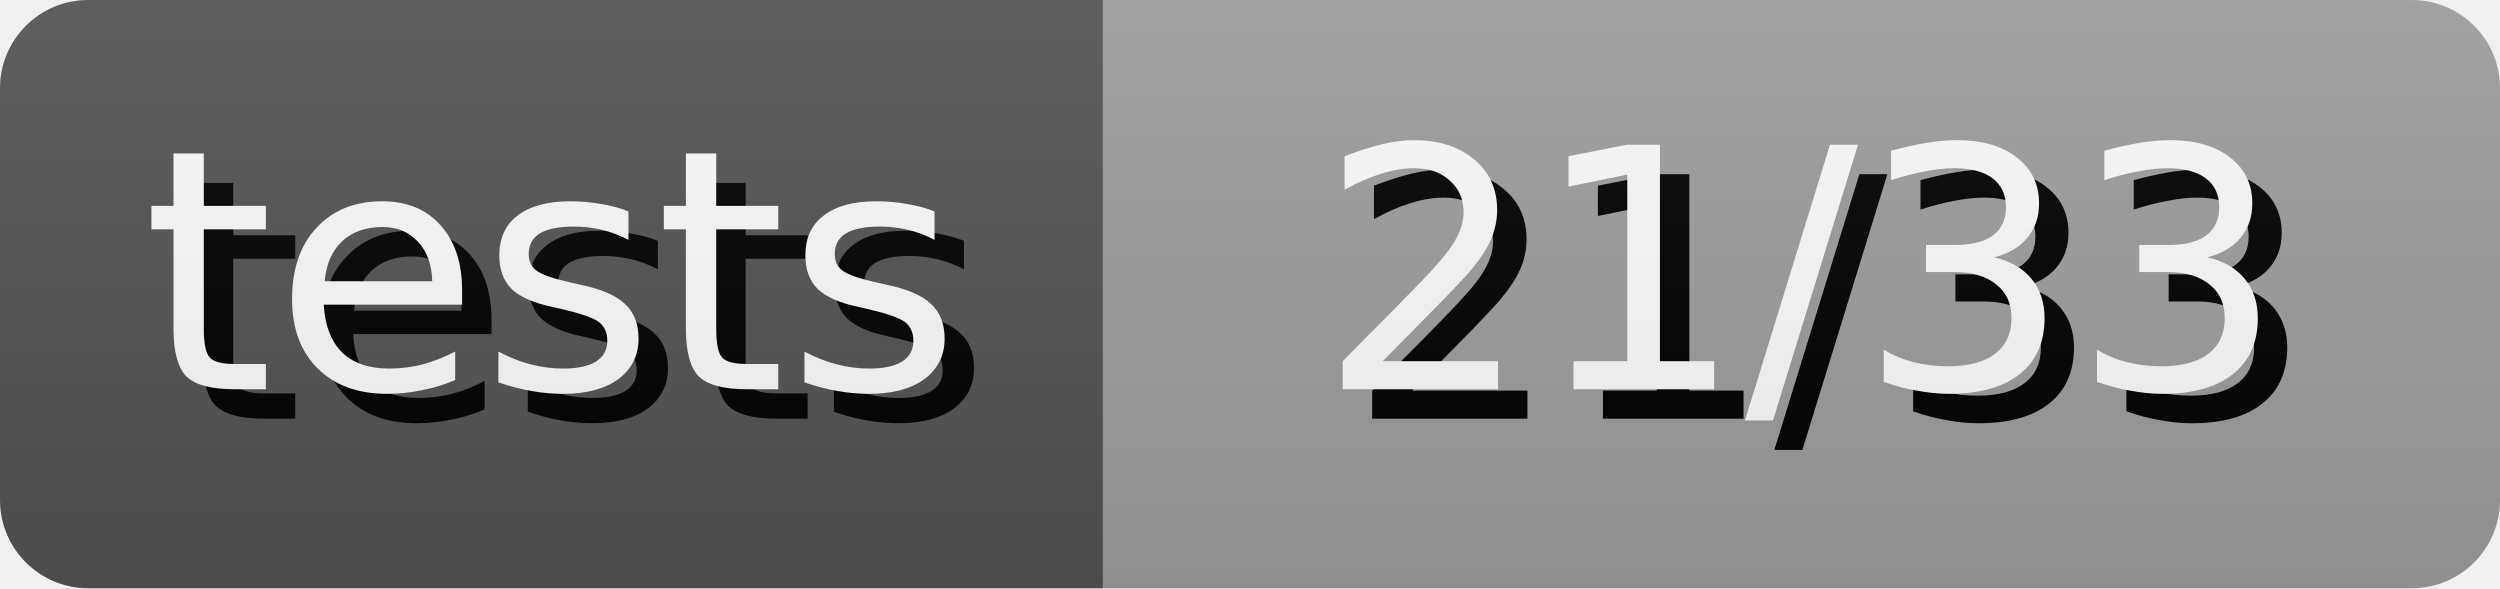
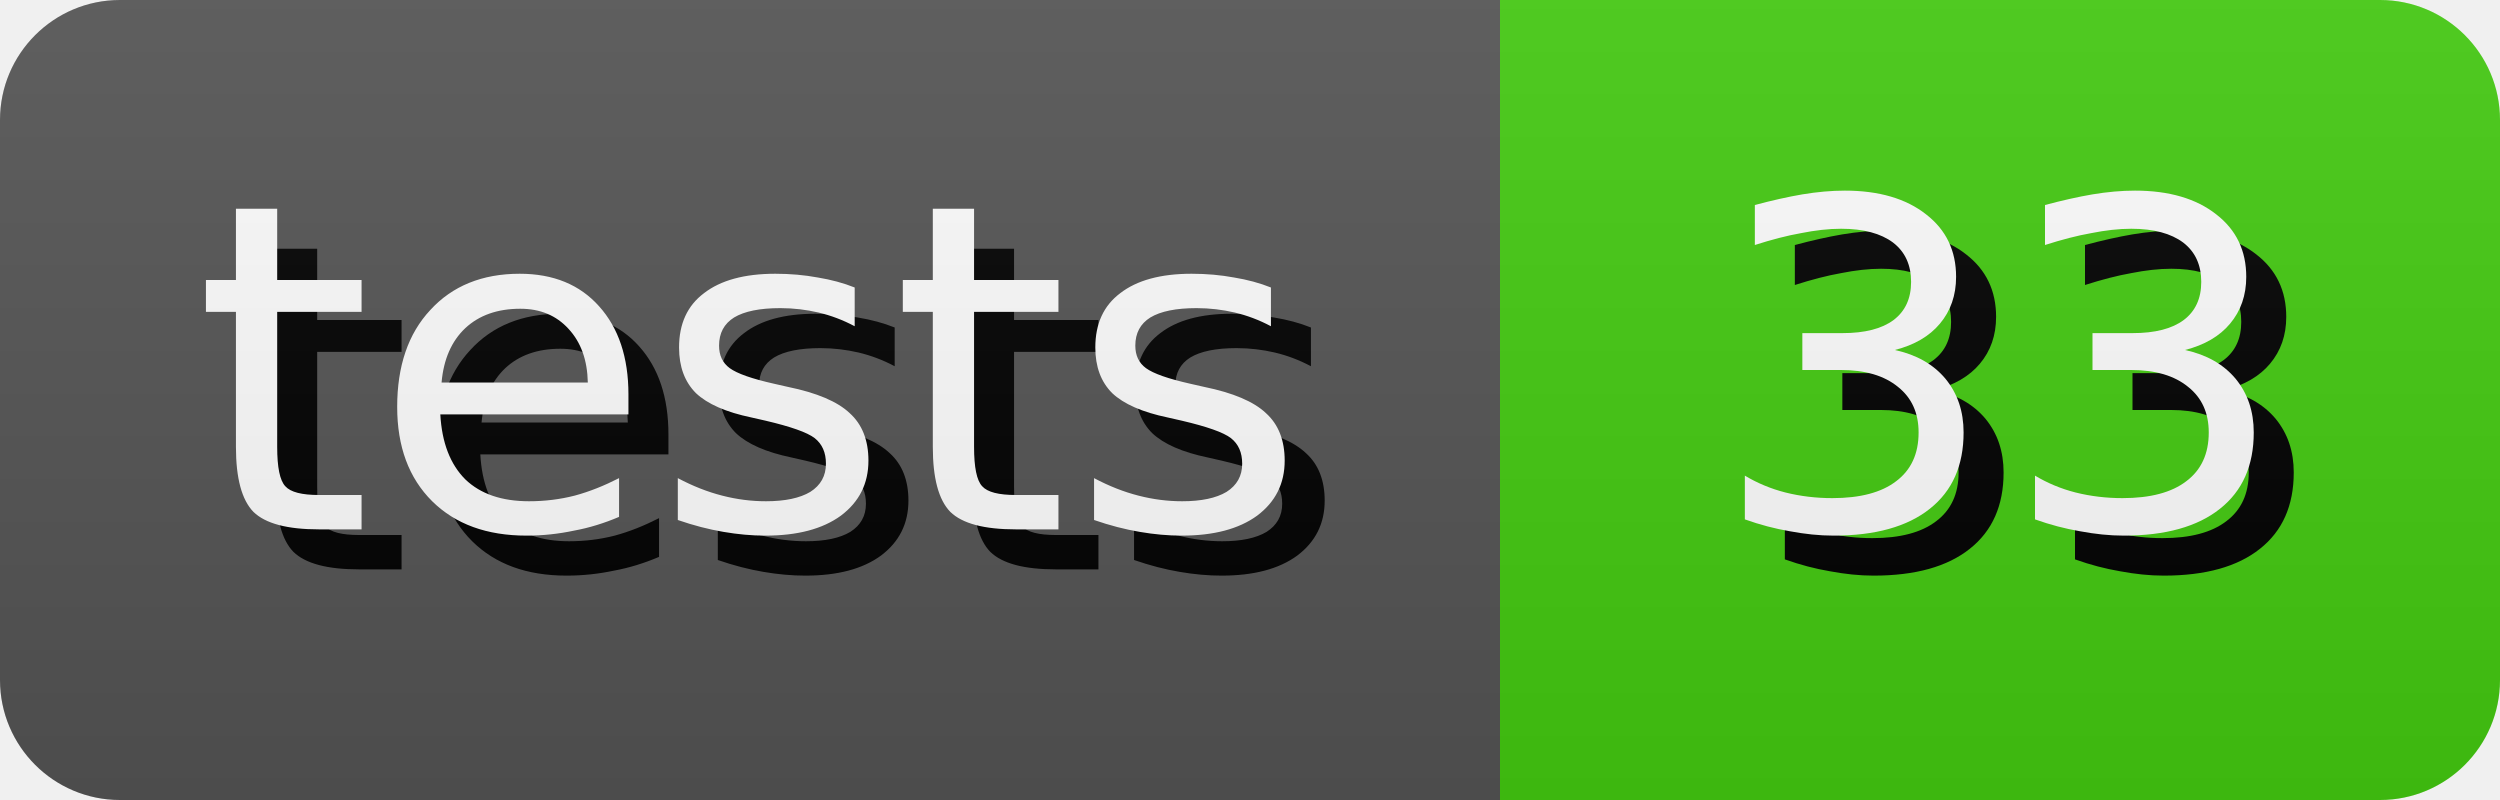
- <svg xmlns="http://www.w3.org/2000/svg" width="85.0" height="20" role="img" aria-label="tests: 21/33">
+ <svg xmlns="http://www.w3.org/2000/svg" width="62.5" height="20" role="img" aria-label="tests: 33">
  <style>
        rect {
            height: 20px;
        }

        text {
            text-rendering: geometricPrecision;
            dominant-baseline: middle;
            text-anchor: middle;
            font-family: Verdana,Geneva,DejaVu Sans,sans-serif;
            font-size: 11.4px;
            fill: #fff;
        }

        .shadow {
            transform: translate(1px, 1px);
            fill: #010101;
        }
    </style>
  <linearGradient id="s" x2="0" y2="100%">
    <stop offset="0" stop-color="#bbb" stop-opacity=".1" />
    <stop offset="1" stop-opacity=".1" />
  </linearGradient>
  <clipPath id="r">
    <rect width="100%" rx="3" fill="#fff" />
  </clipPath>
  <g clip-path="url(#r)">
    <g>
      <rect width="37.5" fill="#555" />
      <text x="18.75" y="10.0" class="shadow">tests</text>
      <text x="18.75" y="10.0">tests</text>
    </g>
    <g transform="translate(37.5 0)">
-       <rect width="47.5" fill="#9f9f9f" />
-       <text x="23.75" y="10.0" class="shadow">21/33</text>
-       <text x="23.75" y="10.0">21/33</text>
+       <rect width="25.0" fill="#4c1" />
+       <text x="12.5" y="10.0" class="shadow">33</text>
+       <text x="12.5" y="10.0">33</text>
    </g>
    <rect width="100%" height="100%" fill="url(#s)" />
  </g>
</svg>
